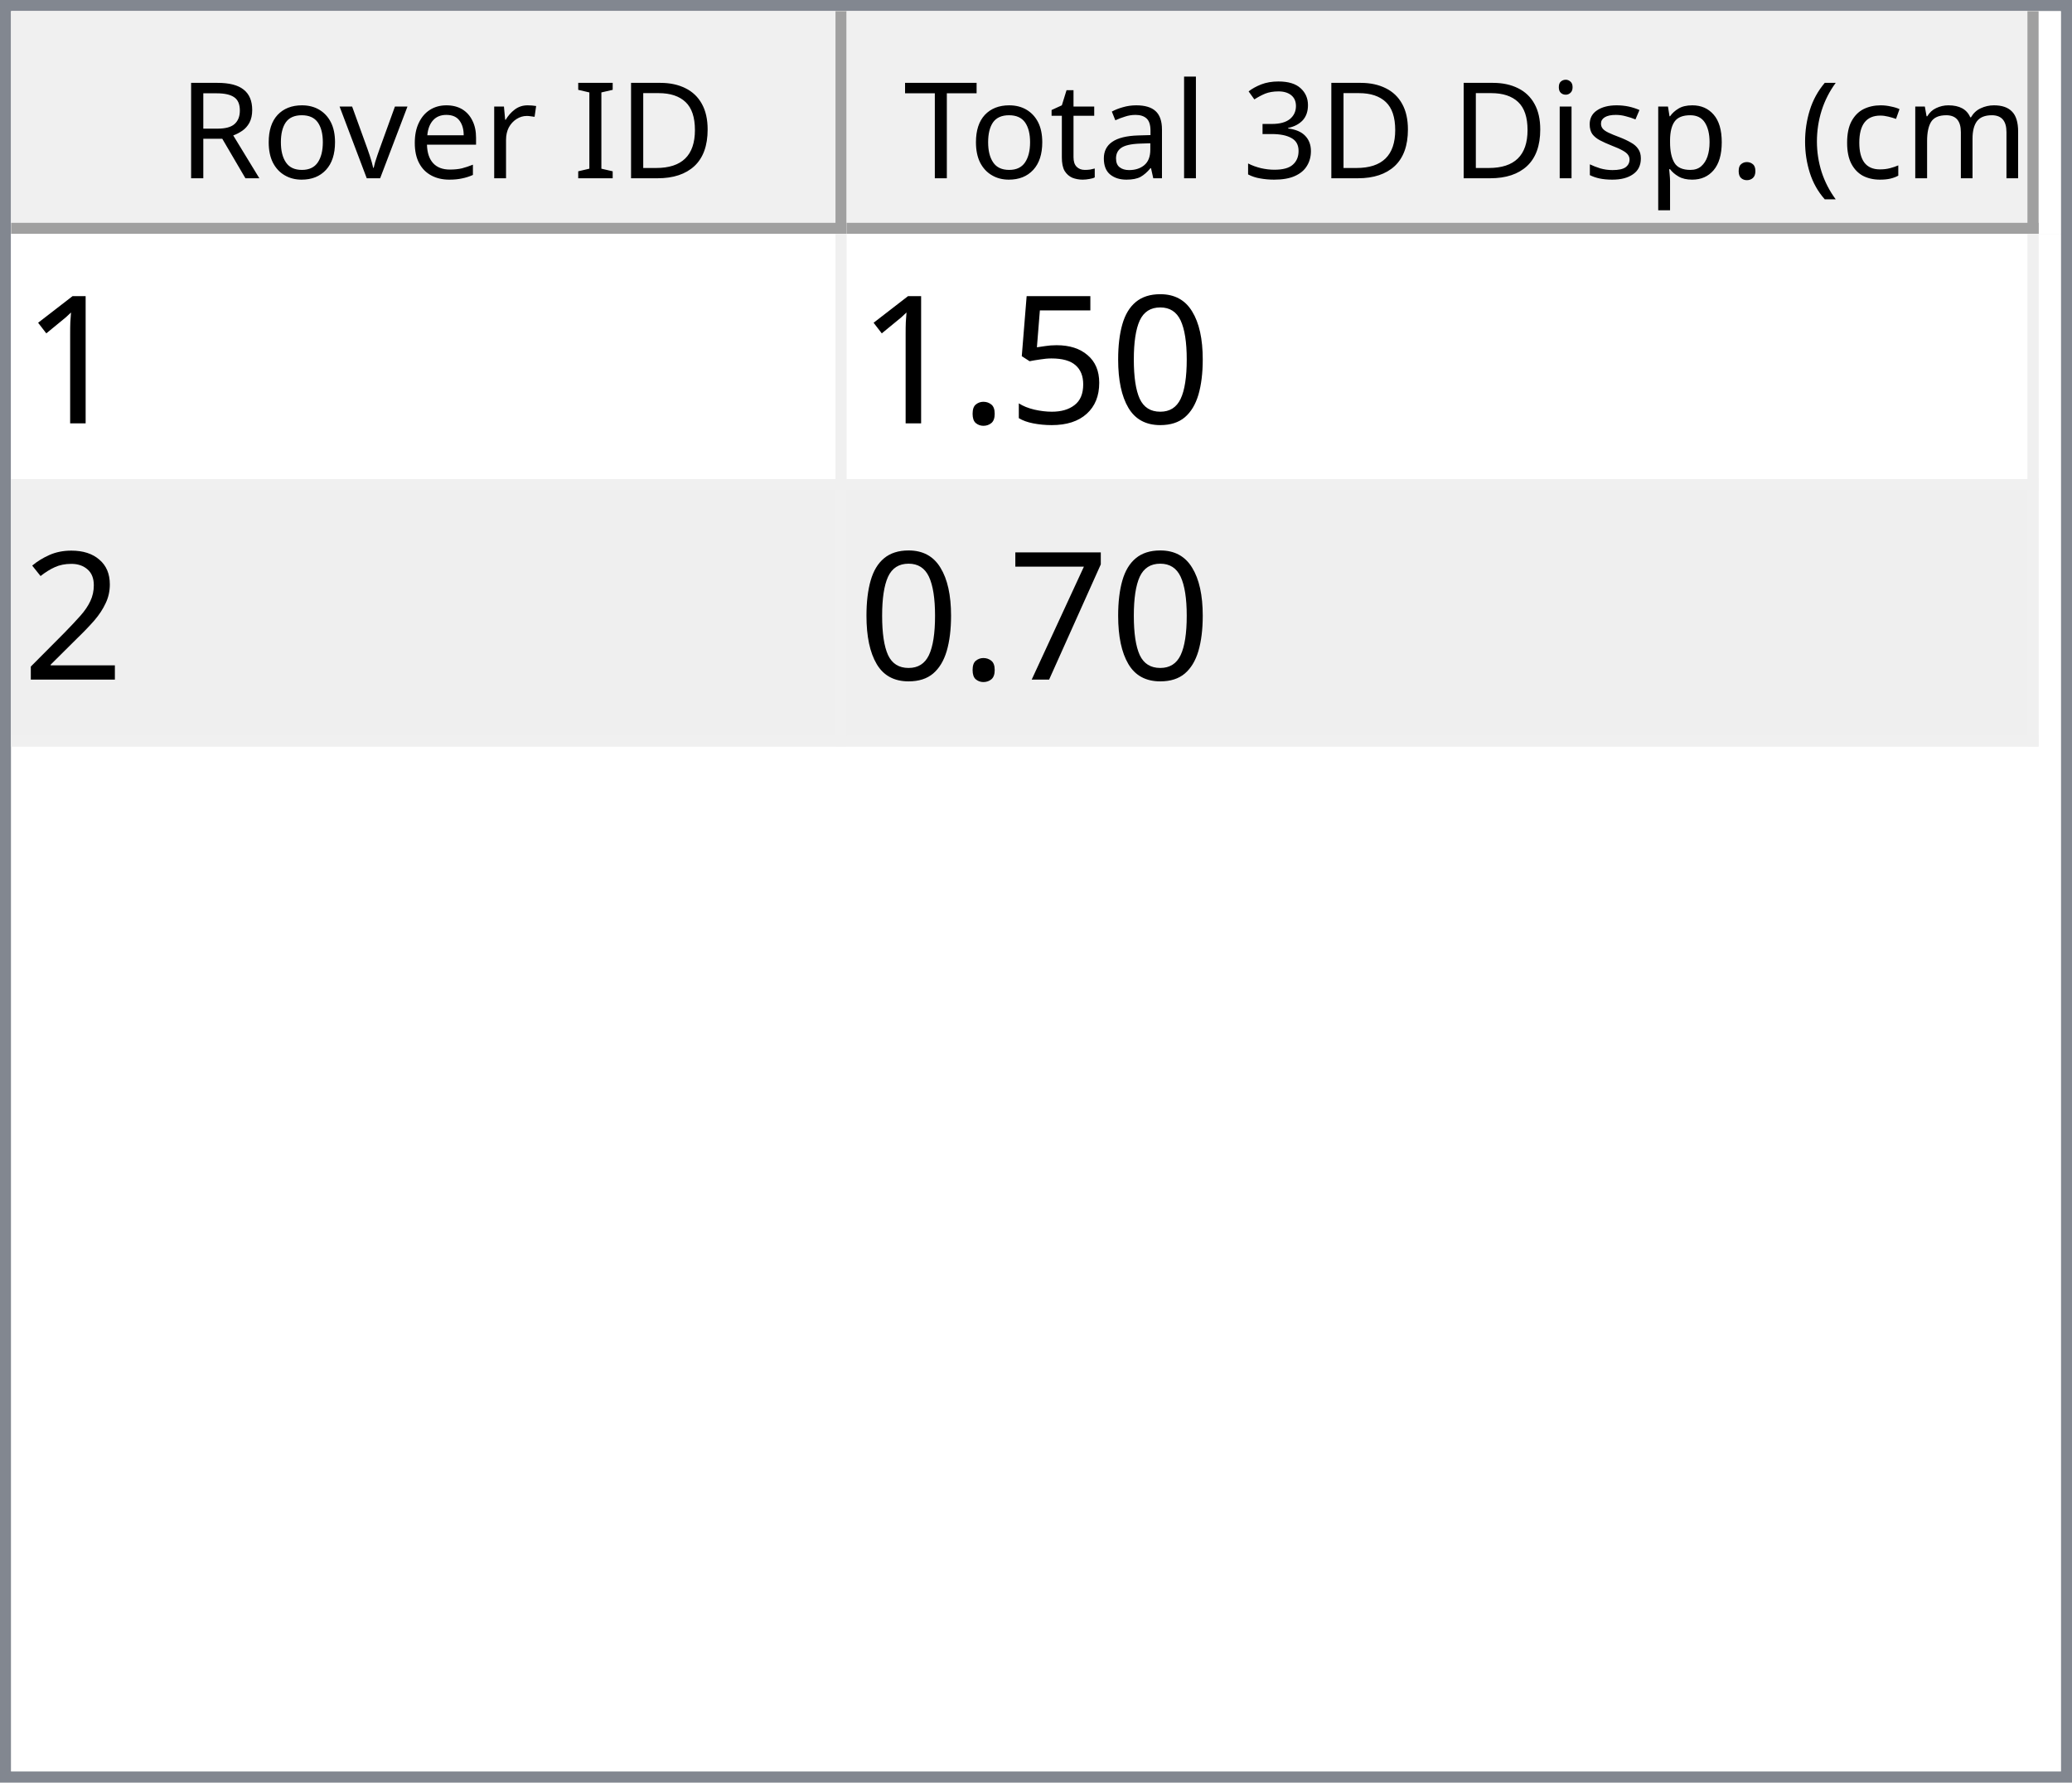
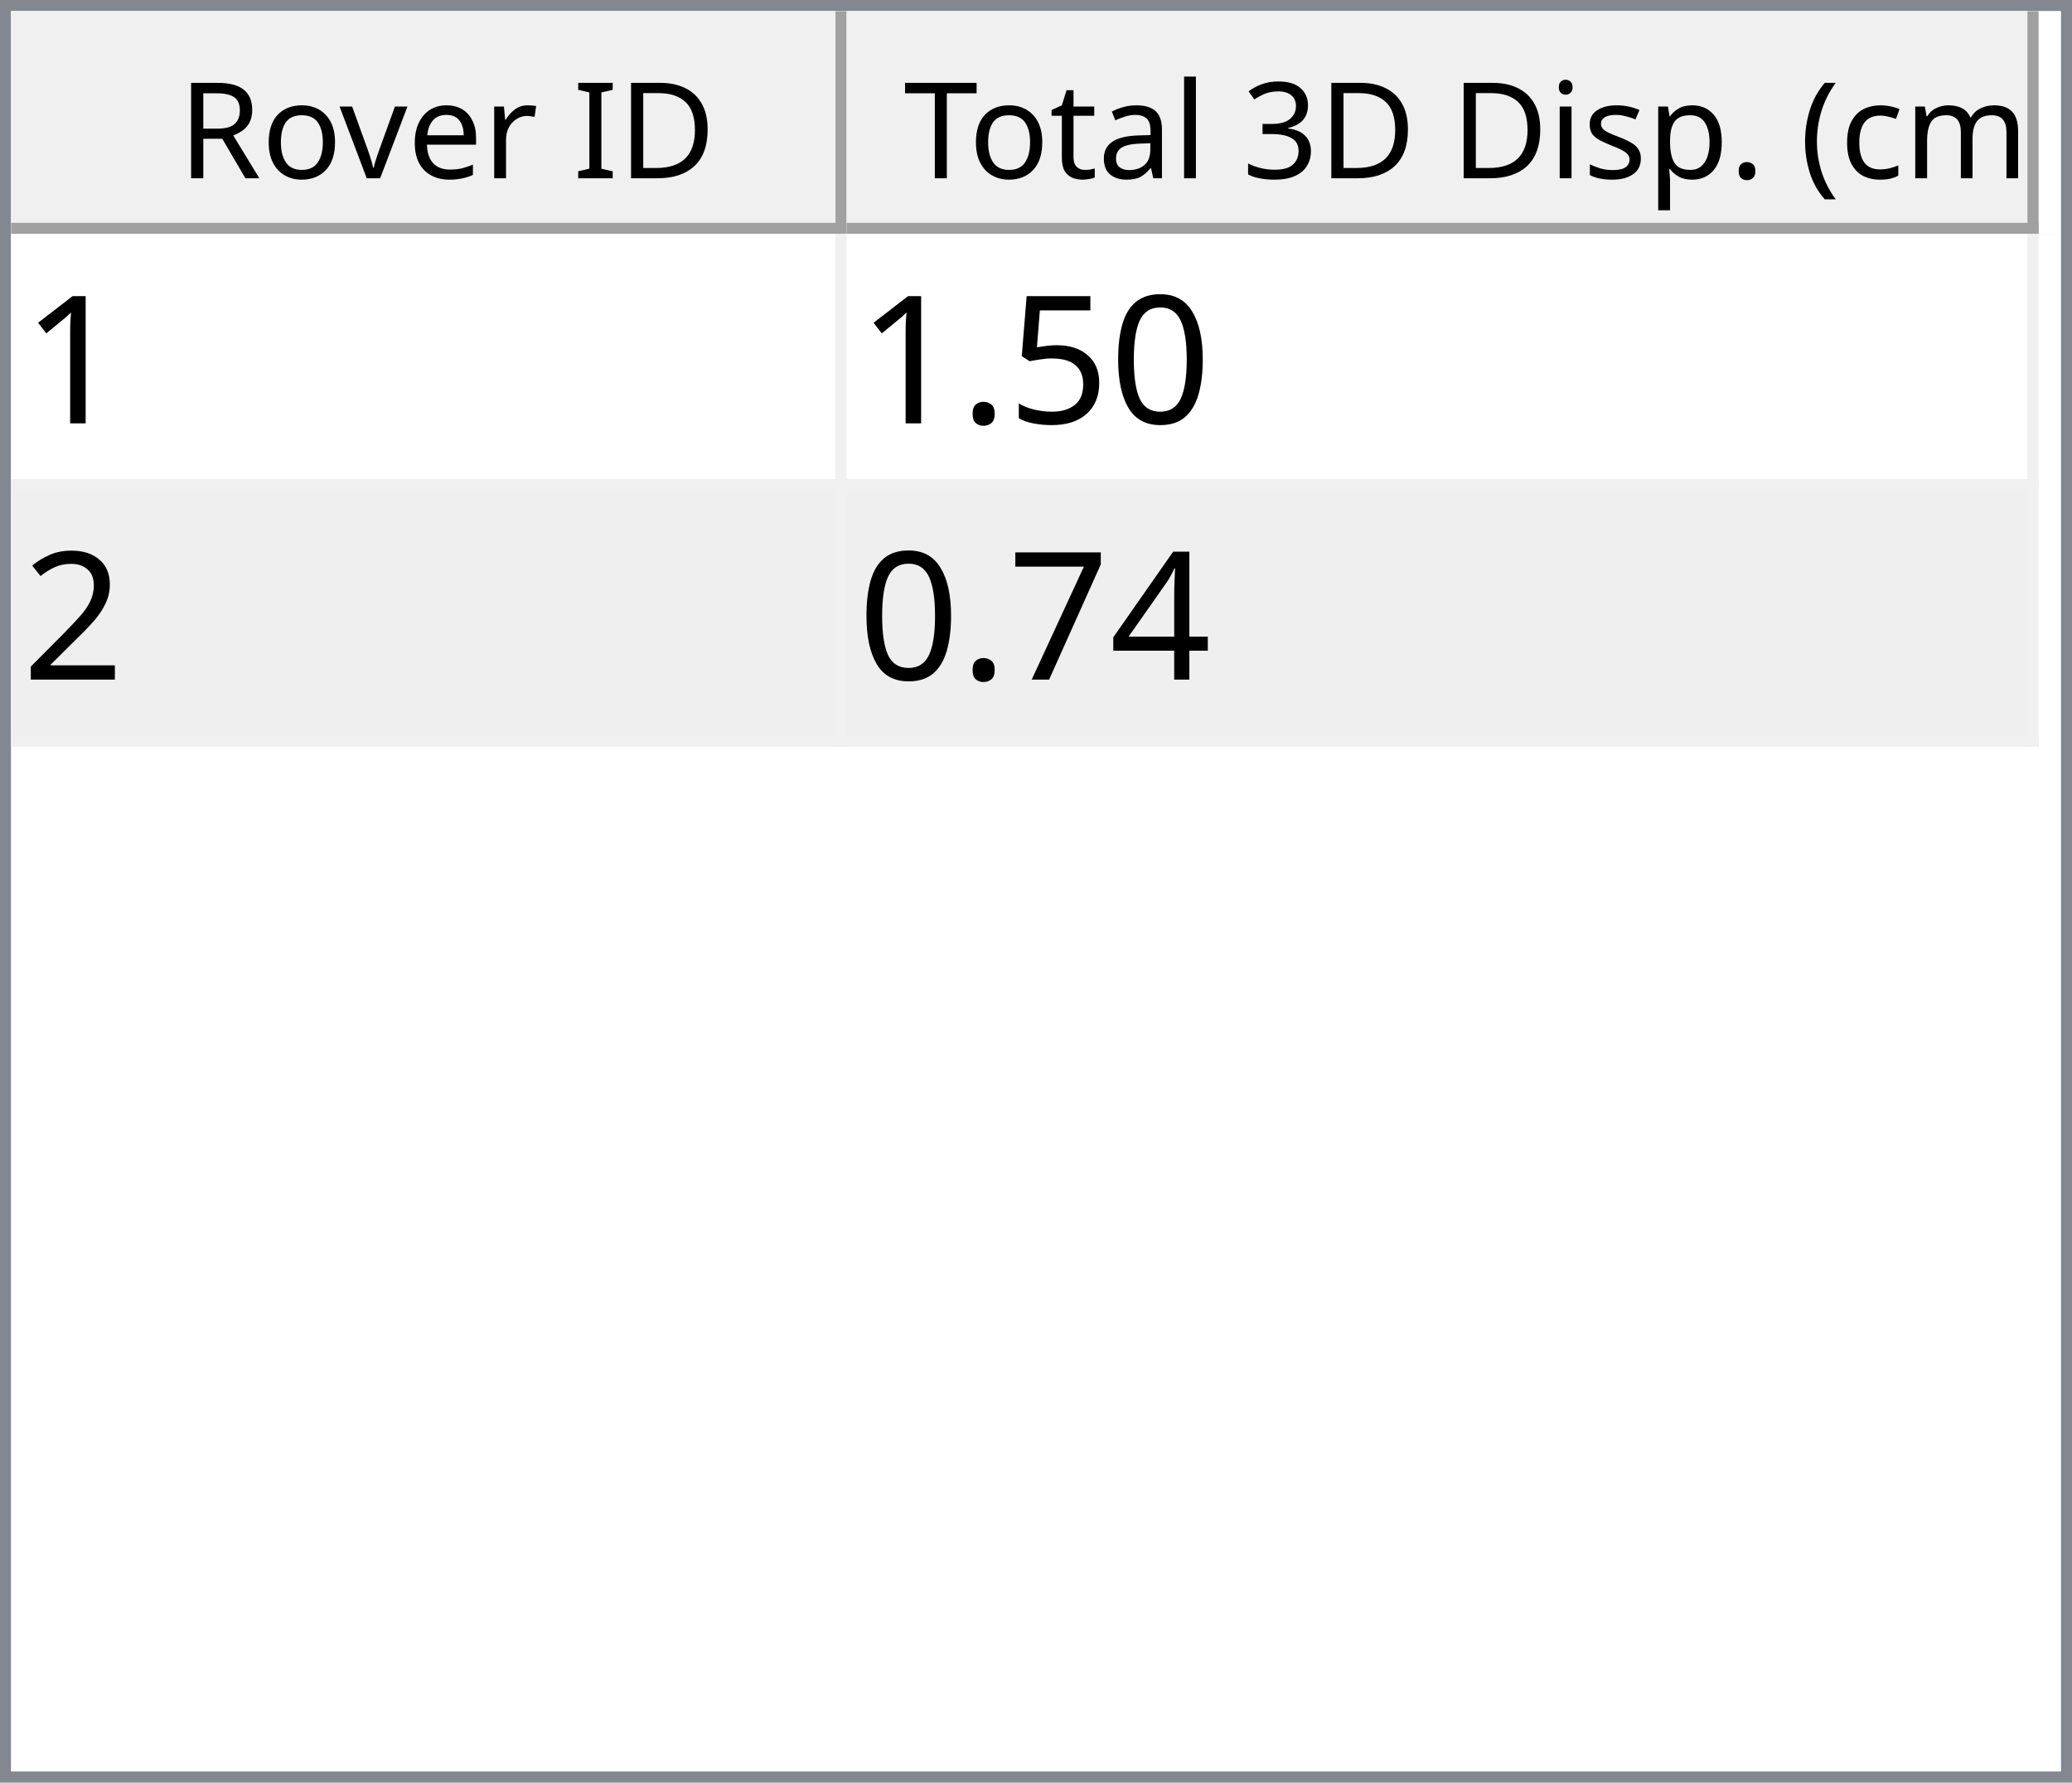
<svg xmlns="http://www.w3.org/2000/svg" style="fill-opacity:1; color-rendering:auto; color-interpolation:auto; text-rendering:auto; stroke:black; stroke-linecap:square; stroke-miterlimit:10; shape-rendering:auto; stroke-opacity:1; fill:black; stroke-dasharray:none; font-weight:normal; stroke-width:1; font-family:'Dialog'; font-style:normal; stroke-linejoin:miter; font-size:12px; stroke-dashoffset:0; image-rendering:auto;" width="186" height="160">
  <defs id="genericDefs" />
  <g>
    <defs id="defs1">
      <clipPath clipPathUnits="userSpaceOnUse" id="clipPath1">
        <path d="M0 0 L186 0 L186 160 L0 160 L0 0 Z" />
      </clipPath>
      <clipPath clipPathUnits="userSpaceOnUse" id="clipPath2">
        <path d="M0 0 L0 160 L186 160 L186 0 Z" />
      </clipPath>
      <clipPath clipPathUnits="userSpaceOnUse" id="clipPath3">
        <path d="M0 0 L0 20 L184 20 L184 0 Z" />
      </clipPath>
      <clipPath clipPathUnits="userSpaceOnUse" id="clipPath4">
        <path d="M0 0 L0 20 L75 20 L75 0 Z" />
      </clipPath>
      <clipPath clipPathUnits="userSpaceOnUse" id="clipPath5">
        <path d="M1 1 L1 19 L74 19 L74 1 Z" />
      </clipPath>
      <clipPath clipPathUnits="userSpaceOnUse" id="clipPath6">
        <path d="M0 0 L0 18 L73 18 L73 0 Z" />
      </clipPath>
      <clipPath clipPathUnits="userSpaceOnUse" id="clipPath7">
        <path d="M-0.5 -0.5 L-0.5 19.5 L74.5 19.5 L74.5 -0.5 Z" />
      </clipPath>
      <clipPath clipPathUnits="userSpaceOnUse" id="clipPath8">
        <path d="M0 0 L0 20 L107 20 L107 0 Z" />
      </clipPath>
      <clipPath clipPathUnits="userSpaceOnUse" id="clipPath9">
        <path d="M1 1 L1 19 L106 19 L106 1 Z" />
      </clipPath>
      <clipPath clipPathUnits="userSpaceOnUse" id="clipPath10">
        <path d="M0 0 L0 18 L105 18 L105 0 Z" />
      </clipPath>
      <clipPath clipPathUnits="userSpaceOnUse" id="clipPath11">
        <path d="M-0.5 -0.5 L-0.5 19.5 L106.5 19.5 L106.5 -0.5 Z" />
      </clipPath>
      <clipPath clipPathUnits="userSpaceOnUse" id="clipPath12">
        <path d="M0 0 L0 138 L184 138 L184 0 Z" />
      </clipPath>
      <clipPath clipPathUnits="userSpaceOnUse" id="clipPath13">
        <path d="M0 0 L0 46 L182 46 L182 0 Z" />
      </clipPath>
      <clipPath clipPathUnits="userSpaceOnUse" id="clipPath14">
        <path d="M-0.5 -0.5 L-0.5 45.5 L181.5 45.5 L181.5 -0.5 Z" />
      </clipPath>
      <clipPath clipPathUnits="userSpaceOnUse" id="clipPath15">
        <path d="M0 0 L0 22 L74 22 L74 0 Z" />
      </clipPath>
      <clipPath clipPathUnits="userSpaceOnUse" id="clipPath16">
        <path d="M0 0 L0 22 L106 22 L106 0 Z" />
      </clipPath>
      <font horiz-adv-x="64.551" id="font1">
        <font-face ascent="107.91" descent="25.098" units-per-em="100" style="font-style:normal; font-family:Segoe UI; font-weight:normal;" />
        <missing-glyph horiz-adv-x="64.551" d="M8.109 0 L8.109 68.266 L56.453 68.266 L56.453 0 L8.109 0 ZM15.328 7.234 L49.219 7.234 L49.219 61.031 L15.328 61.031 L15.328 7.234 Z" />
        <glyph unicode="D" horiz-adv-x="70.117" d="M9.188 0 L9.188 70.016 L28.516 70.016 Q65.531 70.016 65.531 35.891 Q65.531 19.672 55.25 9.836 Q44.969 0 27.734 0 L9.188 0 ZM17.391 62.594 L17.391 7.422 L27.828 7.422 Q41.609 7.422 49.273 14.797 Q56.938 22.172 56.938 35.688 Q56.938 62.594 28.328 62.594 L17.391 62.594 Z" />
        <glyph unicode="I" horiz-adv-x="26.611" d="M17.391 0 L9.188 0 L9.188 70.016 L17.391 70.016 L17.391 0 Z" />
        <glyph unicode=" " horiz-adv-x="27.393" d="" />
        <glyph unicode="r" horiz-adv-x="34.766" d="M34.188 41.891 Q32.078 43.5 28.125 43.5 Q23 43.5 19.555 38.672 Q16.109 33.844 16.109 25.484 L16.109 0 L8.109 0 L8.109 50 L16.109 50 L16.109 39.703 L16.312 39.703 Q18.016 44.969 21.531 47.922 Q25.047 50.875 29.391 50.875 Q32.516 50.875 34.188 50.203 L34.188 41.891 Z" />
        <glyph unicode="e" horiz-adv-x="52.295" d="M48.297 23 L12.984 23 Q13.188 14.656 17.484 10.109 Q21.781 5.562 29.297 5.562 Q37.75 5.562 44.828 11.141 L44.828 3.609 Q38.234 -1.172 27.391 -1.172 Q16.797 -1.172 10.742 5.641 Q4.688 12.453 4.688 24.812 Q4.688 36.469 11.305 43.82 Q17.922 51.172 27.734 51.172 Q37.547 51.172 42.922 44.828 Q48.297 38.484 48.297 27.203 L48.297 23 ZM40.094 29.781 Q40.047 36.719 36.75 40.578 Q33.453 44.438 27.594 44.438 Q21.922 44.438 17.969 40.383 Q14.016 36.328 13.094 29.781 L40.094 29.781 Z" />
        <glyph unicode="v" horiz-adv-x="47.9" d="M47.406 50 L27.484 0 L19.625 0 L0.688 50 L9.469 50 L22.172 13.672 Q23.578 9.672 23.922 6.688 L24.125 6.688 Q24.609 10.453 25.688 13.484 L38.969 50 L47.406 50 Z" />
        <glyph unicode="o" horiz-adv-x="58.594" d="M29 -1.172 Q17.922 -1.172 11.305 5.836 Q4.688 12.844 4.688 24.422 Q4.688 37.016 11.57 44.094 Q18.453 51.172 30.172 51.172 Q41.359 51.172 47.633 44.289 Q53.906 37.406 53.906 25.203 Q53.906 13.234 47.141 6.031 Q40.375 -1.172 29 -1.172 ZM29.594 44.438 Q21.875 44.438 17.383 39.188 Q12.891 33.938 12.891 24.703 Q12.891 15.828 17.43 10.695 Q21.969 5.562 29.594 5.562 Q37.359 5.562 41.531 10.594 Q45.703 15.625 45.703 24.906 Q45.703 34.281 41.531 39.359 Q37.359 44.438 29.594 44.438 Z" />
        <glyph unicode="R" horiz-adv-x="59.814" d="M59.375 0 L49.609 0 L37.891 19.625 Q36.281 22.359 34.766 24.289 Q33.25 26.219 31.664 27.438 Q30.078 28.656 28.25 29.219 Q26.422 29.781 24.125 29.781 L17.391 29.781 L17.391 0 L9.188 0 L9.188 70.016 L30.078 70.016 Q34.672 70.016 38.555 68.867 Q42.438 67.719 45.289 65.375 Q48.141 63.031 49.758 59.547 Q51.375 56.062 51.375 51.375 Q51.375 47.703 50.273 44.656 Q49.172 41.609 47.148 39.211 Q45.125 36.812 42.266 35.133 Q39.406 33.453 35.844 32.516 L35.844 32.328 Q37.594 31.547 38.891 30.547 Q40.188 29.547 41.359 28.18 Q42.531 26.812 43.68 25.078 Q44.828 23.344 46.234 21.047 L59.375 0 ZM17.391 62.594 L17.391 37.203 L28.516 37.203 Q31.594 37.203 34.203 38.133 Q36.812 39.062 38.719 40.797 Q40.625 42.531 41.703 45.047 Q42.781 47.562 42.781 50.688 Q42.781 56.297 39.141 59.445 Q35.5 62.594 28.609 62.594 L17.391 62.594 Z" />
        <glyph unicode=")" horiz-adv-x="30.176" d="M8.297 -15.922 L1.172 -15.922 Q16.406 2.344 16.406 26.812 Q16.406 51.469 1.078 70.016 L8.297 70.016 Q23.531 52.156 23.531 26.703 Q23.531 1.375 8.297 -15.922 Z" />
        <glyph unicode="m" horiz-adv-x="86.133" d="M79.109 0 L71.094 0 L71.094 28.719 Q71.094 37.016 68.531 40.727 Q65.969 44.438 59.906 44.438 Q54.781 44.438 51.195 39.75 Q47.609 35.062 47.609 28.516 L47.609 0 L39.594 0 L39.594 29.688 Q39.594 44.438 28.219 44.438 Q22.953 44.438 19.531 40.016 Q16.109 35.594 16.109 28.516 L16.109 0 L8.109 0 L8.109 50 L16.109 50 L16.109 42.094 L16.312 42.094 Q21.625 51.172 31.844 51.172 Q36.969 51.172 40.773 48.312 Q44.578 45.453 46 40.828 Q51.562 51.172 62.594 51.172 Q79.109 51.172 79.109 30.812 L79.109 0 Z" />
        <glyph unicode="c" horiz-adv-x="46.191" d="M42.188 2.297 Q36.422 -1.172 28.516 -1.172 Q17.828 -1.172 11.258 5.789 Q4.688 12.75 4.688 23.828 Q4.688 36.188 11.766 43.68 Q18.844 51.172 30.672 51.172 Q37.25 51.172 42.281 48.734 L42.281 40.531 Q36.719 44.438 30.375 44.438 Q22.703 44.438 17.797 38.945 Q12.891 33.453 12.891 24.516 Q12.891 15.719 17.508 10.641 Q22.125 5.562 29.891 5.562 Q36.422 5.562 42.188 9.906 L42.188 2.297 Z" />
        <glyph unicode="(" horiz-adv-x="30.176" d="M29.109 -15.922 L21.969 -15.922 Q6.844 1.375 6.844 26.703 Q6.844 52.156 21.969 70.016 L29.203 70.016 Q13.875 51.469 13.875 26.812 Q13.875 2.344 29.109 -15.922 Z" />
        <glyph unicode="." horiz-adv-x="21.68" d="M10.891 -1.078 Q8.641 -1.078 7.055 0.539 Q5.469 2.156 5.469 4.391 Q5.469 6.641 7.055 8.273 Q8.641 9.906 10.891 9.906 Q13.188 9.906 14.797 8.273 Q16.406 6.641 16.406 4.391 Q16.406 2.156 14.797 0.539 Q13.188 -1.078 10.891 -1.078 Z" />
        <glyph unicode="p" horiz-adv-x="58.789" d="M16.312 7.234 L16.109 7.234 L16.109 -23 L8.109 -23 L8.109 50 L16.109 50 L16.109 41.219 L16.312 41.219 Q22.219 51.172 33.594 51.172 Q43.266 51.172 48.688 44.461 Q54.109 37.75 54.109 26.469 Q54.109 13.922 48 6.375 Q41.891 -1.172 31.297 -1.172 Q21.578 -1.172 16.312 7.234 ZM16.109 27.391 L16.109 20.406 Q16.109 14.203 20.141 9.883 Q24.172 5.562 30.375 5.562 Q37.641 5.562 41.773 11.133 Q45.906 16.703 45.906 26.609 Q45.906 34.969 42.047 39.703 Q38.188 44.438 31.594 44.438 Q24.609 44.438 20.359 39.578 Q16.109 34.719 16.109 27.391 Z" />
        <glyph unicode="s" horiz-adv-x="42.432" d="M5.078 1.812 L5.078 10.406 Q11.625 5.562 19.484 5.562 Q30.031 5.562 30.031 12.594 Q30.031 14.594 29.125 15.992 Q28.219 17.391 26.68 18.461 Q25.141 19.531 23.07 20.383 Q21 21.234 18.609 22.172 Q15.281 23.484 12.766 24.828 Q10.25 26.172 8.57 27.859 Q6.891 29.547 6.031 31.695 Q5.172 33.844 5.172 36.719 Q5.172 40.234 6.789 42.945 Q8.406 45.656 11.086 47.484 Q13.766 49.312 17.211 50.242 Q20.656 51.172 24.312 51.172 Q30.812 51.172 35.938 48.922 L35.938 40.828 Q30.422 44.438 23.25 44.438 Q21 44.438 19.195 43.922 Q17.391 43.406 16.094 42.477 Q14.797 41.547 14.086 40.258 Q13.375 38.969 13.375 37.406 Q13.375 35.453 14.086 34.133 Q14.797 32.812 16.164 31.789 Q17.531 30.766 19.484 29.938 Q21.438 29.109 23.922 28.125 Q27.25 26.859 29.883 25.516 Q32.516 24.172 34.375 22.484 Q36.234 20.797 37.234 18.602 Q38.234 16.406 38.234 13.375 Q38.234 9.672 36.602 6.938 Q34.969 4.203 32.234 2.398 Q29.5 0.594 25.93 -0.289 Q22.359 -1.172 18.453 -1.172 Q10.75 -1.172 5.078 1.812 Z" />
        <glyph unicode="i" horiz-adv-x="24.219" d="M12.203 62.703 Q10.062 62.703 8.547 64.164 Q7.031 65.625 7.031 67.875 Q7.031 70.125 8.547 71.609 Q10.062 73.094 12.203 73.094 Q14.406 73.094 15.945 71.609 Q17.484 70.125 17.484 67.875 Q17.484 65.719 15.945 64.211 Q14.406 62.703 12.203 62.703 ZM16.109 0 L8.109 0 L8.109 50 L16.109 50 L16.109 0 Z" />
        <glyph unicode="3" horiz-adv-x="53.906" d="M46.531 19.828 Q46.531 15.094 44.75 11.211 Q42.969 7.328 39.719 4.57 Q36.469 1.812 31.93 0.297 Q27.391 -1.219 21.922 -1.219 Q11.922 -1.219 6 2.594 L6 11.188 Q13.094 5.609 22.219 5.609 Q25.875 5.609 28.828 6.539 Q31.781 7.469 33.906 9.227 Q36.031 10.984 37.18 13.477 Q38.328 15.969 38.328 19.094 Q38.328 32.812 18.797 32.812 L12.984 32.812 L12.984 39.594 L18.5 39.594 Q35.797 39.594 35.797 52.484 Q35.797 64.406 22.609 64.406 Q15.188 64.406 8.688 59.422 L8.688 67.188 Q15.375 71.188 24.609 71.188 Q29 71.188 32.57 69.969 Q36.141 68.75 38.68 66.555 Q41.219 64.359 42.609 61.281 Q44 58.203 44 54.5 Q44 40.672 30.031 36.719 L30.031 36.531 Q33.594 36.141 36.625 34.797 Q39.656 33.453 41.852 31.305 Q44.047 29.156 45.289 26.25 Q46.531 23.344 46.531 19.828 Z" />
        <glyph unicode="l" horiz-adv-x="24.219" d="M16.109 0 L8.109 0 L8.109 74.031 L16.109 74.031 L16.109 0 Z" />
        <glyph unicode="a" horiz-adv-x="50.879" d="M43.891 0 L35.891 0 L35.891 7.812 L35.688 7.812 Q30.469 -1.172 20.312 -1.172 Q12.844 -1.172 8.617 2.781 Q4.391 6.734 4.391 13.281 Q4.391 27.297 20.906 29.594 L35.891 31.688 Q35.891 44.438 25.594 44.438 Q16.547 44.438 9.281 38.281 L9.281 46.484 Q16.656 51.172 26.266 51.172 Q43.891 51.172 43.891 32.516 L43.891 0 ZM35.891 25.297 L23.828 23.641 Q18.266 22.859 15.43 20.875 Q12.594 18.891 12.594 13.875 Q12.594 10.203 15.211 7.883 Q17.828 5.562 22.172 5.562 Q28.125 5.562 32.008 9.742 Q35.891 13.922 35.891 20.312 L35.891 25.297 Z" />
        <glyph unicode="t" horiz-adv-x="33.887" d="M31.297 0.484 Q28.469 -1.078 23.828 -1.078 Q10.688 -1.078 10.688 13.578 L10.688 43.172 L2.094 43.172 L2.094 50 L10.688 50 L10.688 62.203 L18.703 64.797 L18.703 50 L31.297 50 L31.297 43.172 L18.703 43.172 L18.703 14.984 Q18.703 9.969 20.414 7.82 Q22.125 5.672 26.078 5.672 Q29.109 5.672 31.297 7.328 L31.297 0.484 Z" />
        <glyph unicode="T" horiz-adv-x="52.393" d="M50.594 62.594 L30.375 62.594 L30.375 0 L22.172 0 L22.172 62.594 L2 62.594 L2 70.016 L50.594 70.016 L50.594 62.594 Z" />
      </font>
      <font horiz-adv-x="75.0" id="font2">
        <font-face ascent="100.537" descent="21.973" units-per-em="100" style="font-style:normal; font-family:sans-serif; font-weight:normal;" />
        <missing-glyph horiz-adv-x="75.0" d="M12.5 0 L12.5 62.5 L62.5 62.5 L62.5 0 L12.5 0 ZM14.062 1.562 L60.938 1.562 L60.938 60.938 L14.062 60.938 L14.062 1.562 Z" />
        <glyph unicode="1" horiz-adv-x="55.615" d="M37.25 0 L28.469 0 L28.469 56 Q25.297 52.984 20.141 49.953 Q14.984 46.922 10.891 45.406 L10.891 53.906 Q18.266 57.375 23.781 62.305 Q29.297 67.234 31.594 71.875 L37.25 71.875 L37.25 0 Z" />
        <glyph unicode="0" horiz-adv-x="55.615" d="M4.156 35.297 Q4.156 48 6.766 55.742 Q9.375 63.484 14.523 67.68 Q19.672 71.875 27.484 71.875 Q33.25 71.875 37.594 69.555 Q41.938 67.234 44.773 62.867 Q47.609 58.5 49.219 52.227 Q50.828 45.953 50.828 35.297 Q50.828 22.703 48.242 14.969 Q45.656 7.234 40.508 3.008 Q35.359 -1.219 27.484 -1.219 Q17.141 -1.219 11.234 6.203 Q4.156 15.141 4.156 35.297 ZM13.188 35.297 Q13.188 17.672 17.312 11.836 Q21.438 6 27.484 6 Q33.547 6 37.672 11.859 Q41.797 17.719 41.797 35.297 Q41.797 52.984 37.672 58.789 Q33.547 64.594 27.391 64.594 Q21.344 64.594 17.719 59.469 Q13.188 52.938 13.188 35.297 Z" />
        <glyph unicode="5" horiz-adv-x="55.615" d="M4.156 18.75 L13.375 19.531 Q14.406 12.797 18.141 9.398 Q21.875 6 27.156 6 Q33.5 6 37.891 10.789 Q42.281 15.578 42.281 23.484 Q42.281 31 38.062 35.352 Q33.844 39.703 27 39.703 Q22.75 39.703 19.336 37.773 Q15.922 35.844 13.969 32.766 L5.719 33.844 L12.641 70.609 L48.25 70.609 L48.25 62.203 L19.672 62.203 L15.828 42.969 Q22.266 47.469 29.344 47.469 Q38.719 47.469 45.164 40.969 Q51.609 34.469 51.609 24.266 Q51.609 14.547 45.953 7.469 Q39.062 -1.219 27.156 -1.219 Q17.391 -1.219 11.211 4.25 Q5.031 9.719 4.156 18.75 Z" />
        <glyph unicode="." horiz-adv-x="27.783" d="M9.078 0 L9.078 10.016 L19.094 10.016 L19.094 0 L9.078 0 Z" />
        <glyph unicode="2" horiz-adv-x="55.615" d="M50.344 8.453 L50.344 0 L3.031 0 Q2.938 3.172 4.047 6.109 Q5.859 10.938 9.836 15.625 Q13.812 20.312 21.344 26.469 Q33.016 36.031 37.117 41.625 Q41.219 47.219 41.219 52.203 Q41.219 57.422 37.477 61.008 Q33.734 64.594 27.734 64.594 Q21.391 64.594 17.578 60.789 Q13.766 56.984 13.719 50.25 L4.688 51.172 Q5.609 61.281 11.664 66.578 Q17.719 71.875 27.938 71.875 Q38.234 71.875 44.242 66.164 Q50.25 60.453 50.25 52 Q50.25 47.703 48.492 43.555 Q46.734 39.406 42.656 34.812 Q38.578 30.219 29.109 22.219 Q21.188 15.578 18.945 13.211 Q16.703 10.844 15.234 8.453 L50.344 8.453 Z" />
+         <glyph unicode="4" horiz-adv-x="55.615" d="M32.328 0 L32.328 17.141 L1.266 17.141 L1.266 25.203 L33.938 71.578 L41.109 71.578 L41.109 25.203 L50.781 25.203 L50.781 17.141 L41.109 17.141 L41.109 0 L32.328 0 ZM32.328 25.203 L32.328 57.469 L9.906 25.203 L32.328 25.203 Z" />
        <glyph unicode="7" horiz-adv-x="55.615" d="M4.734 62.203 L4.734 70.656 L51.078 70.656 L51.078 63.812 Q44.234 56.547 37.523 44.484 Q30.812 32.422 27.156 19.672 Q24.516 10.688 23.781 0 L14.75 0 Q14.891 8.453 18.062 20.414 Q21.234 32.375 27.172 43.484 Q33.109 54.594 39.797 62.203 L4.734 62.203 Z" />
      </font>
    </defs>
    <g style="fill:white; stroke:white;">
      <rect x="0" y="0" width="186" style="clip-path:url(#clipPath1); stroke:none;" height="160" />
    </g>
    <g style="fill:white; text-rendering:optimizeSpeed; color-rendering:optimizeSpeed; image-rendering:optimizeSpeed; shape-rendering:crispEdges; stroke:white; color-interpolation:sRGB;">
      <rect x="0" width="186" height="160" y="0" style="stroke:none;" />
      <path style="stroke:none;" d="M0 160 L186 160 L186 0 L0 0 Z" />
    </g>
    <g style="fill:rgb(240,240,240); font-family:'Segoe UI'; stroke:rgb(240,240,240);">
      <rect x="0" y="0" width="186" style="clip-path:url(#clipPath2); stroke:none;" height="160" />
    </g>
    <g style="fill:rgb(130,135,144); font-family:'Segoe UI'; stroke:rgb(130,135,144);">
      <path d="M0 0 L186 0 L186 160 L0 160 L0 0 ZM1 1 L185 1 L185 159 L1 159 L1 1 Z" style="fill-rule:evenodd; clip-path:url(#clipPath2); stroke:none;" />
    </g>
    <g style="fill:white; font-family:'Segoe UI'; stroke:white;" transform="translate(1,1)">
      <rect x="0" y="0" width="184" style="clip-path:url(#clipPath3); stroke:none;" height="20" />
    </g>
    <g style="fill:rgb(240,240,240); font-family:'Segoe UI'; stroke:rgb(240,240,240);" transform="translate(1,1)">
      <rect x="0" y="0" width="75" style="clip-path:url(#clipPath4); stroke:none;" height="20" />
    </g>
    <g style="font-family:'Segoe UI';" transform="translate(2,2)">
      <text x="14" xml:space="preserve" y="14" style="clip-path:url(#clipPath6); stroke:none;">Rover ID</text>
    </g>
    <g style="fill:rgb(160,160,160); font-family:'Segoe UI'; stroke:rgb(160,160,160); stroke-linejoin:bevel;" transform="translate(1.5,1.5)">
      <line x1="74" x2="74" y1="0" style="fill:none; clip-path:url(#clipPath7);" y2="19" />
    </g>
    <g style="fill:rgb(160,160,160); font-family:'Segoe UI'; stroke:rgb(160,160,160); stroke-linejoin:bevel;" transform="matrix(1,0,0,1,1,1) translate(0.5,0.5)">
      <line x1="0" x2="74" y1="19" style="fill:none; clip-path:url(#clipPath7);" y2="19" />
    </g>
    <g style="fill:rgb(240,240,240); font-family:'Segoe UI'; stroke:rgb(240,240,240);" transform="translate(76,1)">
      <rect x="0" y="0" width="107" style="clip-path:url(#clipPath8); stroke:none;" height="20" />
    </g>
    <g style="font-family:'Segoe UI';" transform="translate(77,2)">
      <text x="1" xml:space="preserve" y="14" style="clip-path:url(#clipPath10); stroke:none;"> Total 3D Disp. (cm)</text>
    </g>
    <g style="fill:rgb(160,160,160); font-family:'Segoe UI'; stroke:rgb(160,160,160); stroke-linejoin:bevel;" transform="translate(76.5,1.5)">
      <line x1="106" x2="106" y1="0" style="fill:none; clip-path:url(#clipPath11);" y2="19" />
    </g>
    <g style="fill:rgb(160,160,160); font-family:'Segoe UI'; stroke:rgb(160,160,160); stroke-linejoin:bevel;" transform="matrix(1,0,0,1,76,1) translate(0.5,0.5)">
      <line x1="0" x2="106" y1="19" style="fill:none; clip-path:url(#clipPath11);" y2="19" />
    </g>
    <g style="fill:white; font-family:'Segoe UI'; stroke:white;" transform="translate(1,21)">
      <rect x="0" y="0" width="184" style="clip-path:url(#clipPath12); stroke:none;" height="138" />
    </g>
    <g style="fill:rgb(240,240,240); font-size:16px; font-family:sans-serif; stroke:rgb(240,240,240);" transform="translate(1,21)">
      <rect x="0" y="0" width="182" style="clip-path:url(#clipPath13); stroke:none;" height="46" />
      <line transform="translate(0.5,0.5)" x1="0" x2="181" y1="22" style="clip-path:url(#clipPath14); fill:none; stroke-linejoin:bevel;" y2="22" />
    </g>
    <g transform="matrix(1,0,0,1,1,21) translate(0.5,0.5)" style="fill:rgb(240,240,240); font-size:16px; font-family:sans-serif; stroke:rgb(240,240,240); stroke-linejoin:bevel;">
      <line x1="0" x2="181" y1="45" style="fill:none; clip-path:url(#clipPath14);" y2="45" />
    </g>
    <g transform="matrix(1,0,0,1,1,21) translate(0.5,0.5)" style="fill:rgb(240,240,240); font-size:16px; font-family:sans-serif; stroke:rgb(240,240,240); stroke-linejoin:bevel;">
      <line x1="74" x2="74" y1="0" style="fill:none; clip-path:url(#clipPath14);" y2="45" />
    </g>
    <g transform="matrix(1,0,0,1,1,21) translate(0.5,0.5)" style="fill:rgb(240,240,240); font-size:16px; font-family:sans-serif; stroke:rgb(240,240,240); stroke-linejoin:bevel;">
      <line x1="181" x2="181" y1="0" style="fill:none; clip-path:url(#clipPath14);" y2="45" />
    </g>
    <g style="fill:white; font-size:16px; font-family:sans-serif; stroke:white;" transform="matrix(1,0,0,1,1,21)">
      <rect x="0" y="0" width="74" style="clip-path:url(#clipPath15); stroke:none;" height="22" />
      <text x="1" y="17" style="fill:black; clip-path:url(#clipPath15); stroke:none;" xml:space="preserve">1</text>
    </g>
    <g style="fill:white; font-size:16px; font-family:sans-serif; stroke:white;" transform="matrix(1,0,0,1,1,21) translate(75,0)">
      <rect x="0" y="0" width="106" style="clip-path:url(#clipPath16); stroke:none;" height="22" />
      <text x="1" y="17" style="fill:black; clip-path:url(#clipPath16); stroke:none;" xml:space="preserve">1.50</text>
    </g>
    <g style="fill:rgb(239,239,239); font-size:16px; font-family:sans-serif; stroke:rgb(239,239,239);" transform="matrix(1,0,0,1,1,21) translate(0,23)">
      <rect x="0" y="0" width="74" style="clip-path:url(#clipPath15); stroke:none;" height="22" />
      <text x="1" y="17" style="fill:black; clip-path:url(#clipPath15); stroke:none;" xml:space="preserve">2</text>
    </g>
    <g style="fill:rgb(239,239,239); font-size:16px; font-family:sans-serif; stroke:rgb(239,239,239);" transform="matrix(1,0,0,1,1,21) translate(75,23)">
      <rect x="0" y="0" width="106" style="clip-path:url(#clipPath16); stroke:none;" height="22" />
-       <text x="1" y="17" style="fill:black; clip-path:url(#clipPath16); stroke:none;" xml:space="preserve">0.70</text>
+       <text x="1" y="17" style="fill:black; clip-path:url(#clipPath16); stroke:none;" xml:space="preserve">0.74</text>
    </g>
  </g>
</svg>
